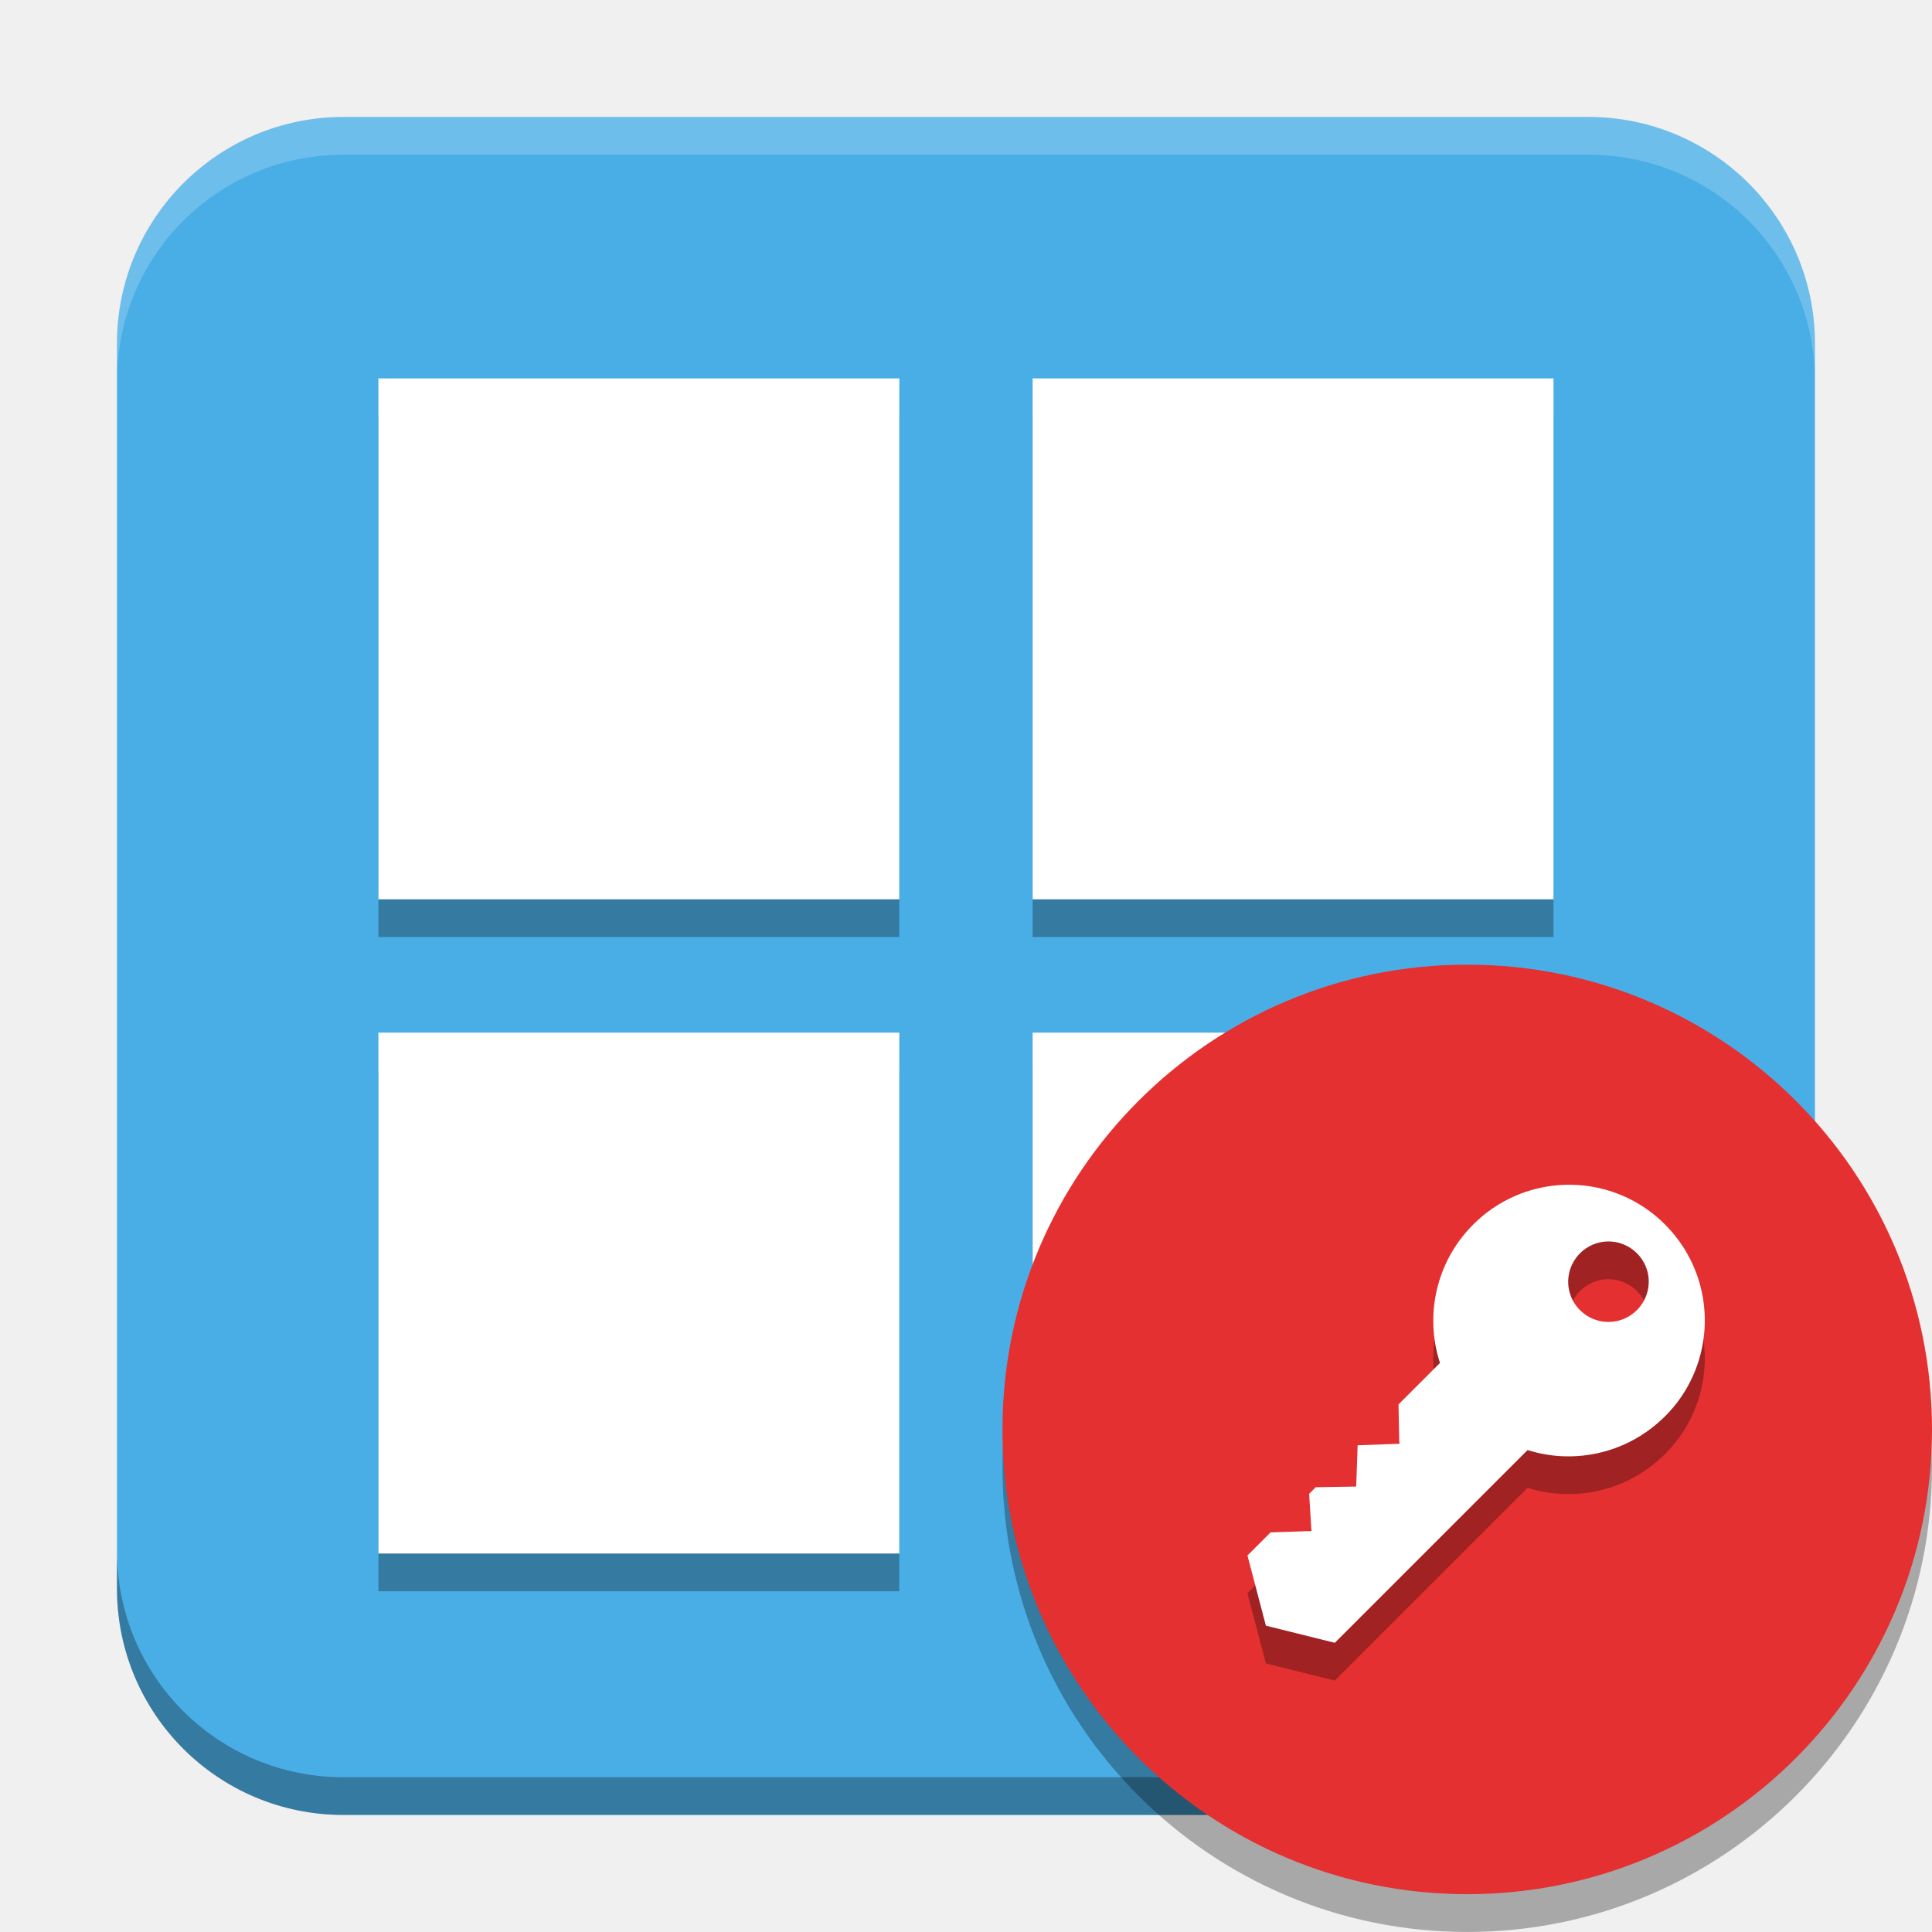
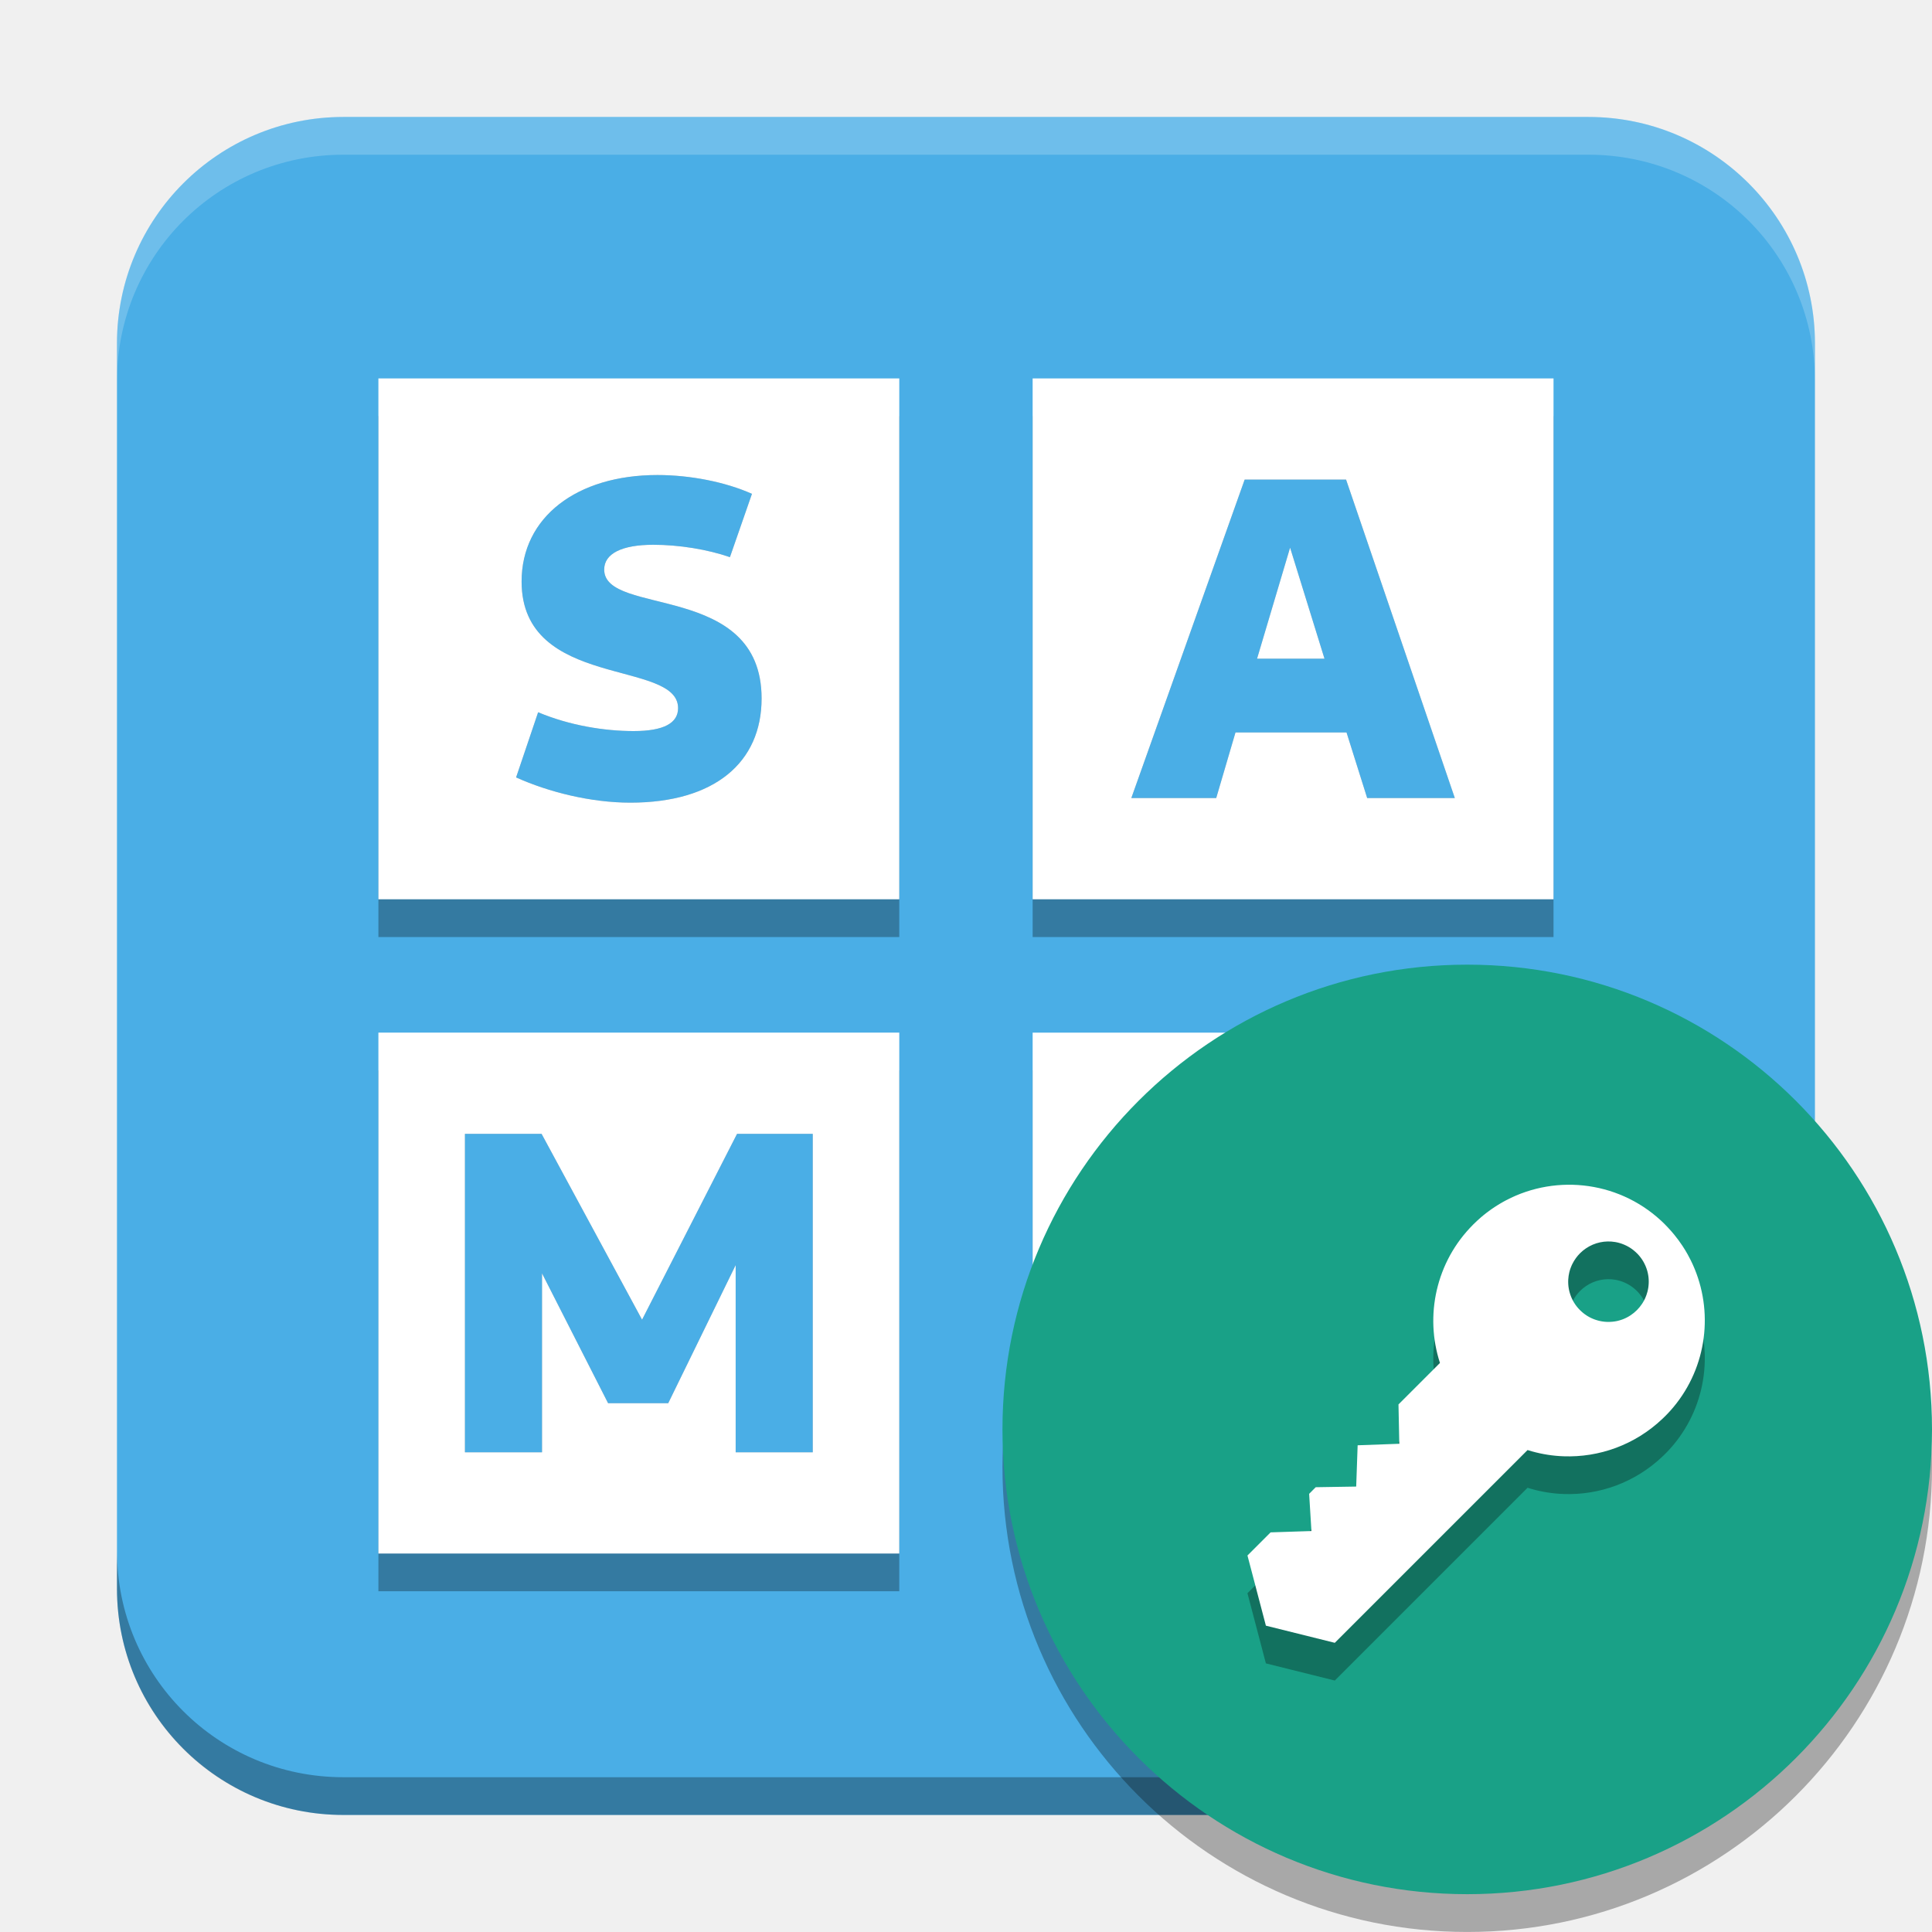
<svg xmlns="http://www.w3.org/2000/svg" width="512" height="512" version="1.1" viewBox="0 0 135.47 135.47">
  <rect x="8.202" y="8.202" width="119.06" height="119.06" rx="15.875" ry="15.875" fill="#4aaee6" stroke-linecap="round" stroke-linejoin="round" stroke-width="2.646" />
-   <rect x="26.534" y="29.18" width="36.524" height="36.524" rx="0" ry="0" opacity=".3" stroke-linecap="round" stroke-linejoin="round" stroke-width="3.107" />
-   <rect x="26.534" y="26.534" width="36.524" height="36.524" rx="0" ry="0" fill="#fff" stroke-linecap="round" stroke-linejoin="round" stroke-width="3.107" />
-   <rect x="72.408" y="29.18" width="36.524" height="36.524" rx="0" ry="0" opacity=".3" stroke-linecap="round" stroke-linejoin="round" stroke-width="3.107" />
-   <rect x="72.408" y="26.534" width="36.524" height="36.524" rx="0" ry="0" fill="#fff" stroke-linecap="round" stroke-linejoin="round" stroke-width="3.107" />
+   <path transform="scale(.26459)" d="m100.28 110.28v138.04h138.04v-138.04h-138.04zm73.945 15.607c8.634 0 17.998 1.825 25.051 4.986l-5.838 16.781c-5.959-2.067-13.497-3.283-20.307-3.283-8.269 0-13.012 2.31-13.012 6.566 0 12.525 41.711 3.161 41.711 34.17 0 16.903-12.406 27.605-34.781 27.605-10.458 0-21.645-2.798-30.279-6.689l5.838-17.268c8.391 3.526 17.632 4.986 25.293 4.986 8.148 0 11.797-2.189 11.797-6.08 0-13.012-41.469-4.864-41.469-33.562 0-17.025 14.594-28.213 35.996-28.213z" opacity=".3" stroke-linecap="round" stroke-linejoin="round" stroke-width="11.744" />
+   <path transform="scale(.26459)" d="m100.28 100.28v138.04h138.04v-138.04h-138.04zm73.945 25.607c8.634 0 17.998 1.825 25.051 4.986l-5.838 16.781c-5.959-2.067-13.497-3.283-20.307-3.283-8.269 0-13.012 2.31-13.012 6.566 0 12.525 41.711 3.161 41.711 34.17 0 16.903-12.406 27.605-34.781 27.605-10.458 0-21.645-2.798-30.279-6.689l5.838-17.268c8.391 3.526 17.632 4.986 25.293 4.986 8.148 0 11.797-2.189 11.797-6.08 0-13.012-41.469-4.864-41.469-33.562 0-17.025 14.594-28.213 35.996-28.213z" fill="#fff" stroke-linecap="round" stroke-linejoin="round" stroke-width="11.744" />
+   <path transform="scale(.26459)" d="m273.66 110.28v138.04h138.04v-138.04h-138.04zm56.189 16.822h26.875l28.82 84.395h-23.227l-5.473-17.389h-29.428l-5.107 17.389h-22.498l30.037-84.395zm12.039 18.031-8.756 29.428h17.875l-9.119-29.428z" opacity=".3" stroke-linecap="round" stroke-linejoin="round" stroke-width="11.744" />
+   <path transform="scale(.26459)" d="m273.66 100.28v138.04h138.04v-138.04h-138.04zm56.189 26.822h26.875l28.82 84.395h-23.227l-5.473-17.389h-29.428l-5.107 17.389h-22.498l30.037-84.395zm12.039 18.031-8.756 29.428h17.875l-9.119-29.428z" fill="#fff" stroke-linecap="round" stroke-linejoin="round" stroke-width="11.744" />
  <rect x="72.408" y="75.054" width="36.524" height="36.524" rx="0" ry="0" opacity=".3" stroke-linecap="round" stroke-linejoin="round" stroke-width="3.107" />
  <rect x="72.408" y="72.408" width="36.524" height="36.524" rx="0" ry="0" fill="#fff" stroke-linecap="round" stroke-linejoin="round" stroke-width="3.107" />
-   <rect x="26.534" y="75.054" width="36.524" height="36.524" rx="0" ry="0" opacity=".3" stroke-linecap="round" stroke-linejoin="round" stroke-width="3.107" />
+   <path transform="scale(.26459)" d="m100.28 283.66v138.04h138.04v-138.04h-138.04zm22.932 16.822h20.311l26.631 49.25 25.172-49.25h20.062v84.395h-20.428v-49.615l-17.875 36.604h-15.932l-17.51-34.414v47.426h-20.432v-84.395z" opacity=".3" stroke-linecap="round" stroke-linejoin="round" stroke-width="11.744" />
  <path transform="scale(.26458)" d="m31 411v10c0 33.24 26.76 60 60 60h330c33.24 0 60-26.76 60-60v-10c0 33.24-26.76 60-60 60h-330c-33.24 0-60-26.76-60-60z" opacity=".3" stroke-linecap="round" stroke-linejoin="round" stroke-width="10" />
-   <rect x="26.534" y="72.408" width="36.524" height="36.524" rx="0" ry="0" fill="#fff" stroke-linecap="round" stroke-linejoin="round" stroke-width="3.107" />
+   <path transform="scale(.26459)" d="m100.28 273.66v138.04h138.04v-138.04h-138.04zm22.932 26.822h20.311l26.631 49.25 25.172-49.25h20.062v84.395h-20.428v-49.615l-17.875 36.604h-15.932l-17.51-34.414v47.426h-20.432v-84.395z" fill="#fff" stroke-linecap="round" stroke-linejoin="round" stroke-width="11.744" />
  <path d="m135.47 102.88c0 17.997-14.591 32.588-32.589 32.588-17.999 0-32.589-14.591-32.589-32.588 0-17.999 14.591-32.589 32.589-32.589 17.999 0 32.589 14.591 32.589 32.589z" opacity=".3" stroke-width=".353" />
-   <path d="m135.47 100.23c0 17.997-14.591 32.588-32.589 32.588-17.999 0-32.589-14.591-32.589-32.588 0-17.999 14.591-32.589 32.589-32.589 17.999 0 32.589 14.591 32.589 32.589z" fill="#e43030" stroke-width=".353" />
+   <path d="m135.47 100.23c0 17.997-14.591 32.588-32.589 32.588-17.999 0-32.589-14.591-32.589-32.588 0-17.999 14.591-32.589 32.589-32.589 17.999 0 32.589 14.591 32.589 32.589z" fill="#19a187" stroke-width=".353" />
  <path d="m116.75 88.506-1.7e-4 8.3e-4c0.058 0.058 0.115 0.117 0.172 0.176 0.169 0.178 0.329 0.36 0.482 0.547 0.203 0.249 0.392 0.506 0.567 0.77 0.131 0.198 0.253 0.399 0.367 0.604 0.076 0.137 0.149 0.275 0.218 0.414 1.587 3.207 1.253 7.117-1.002 10.028-7e-5 9e-5 -1.7e-4 1.6e-4 -2.4e-4 2.4e-4 -0.138 0.178-0.283 0.352-0.436 0.522l-4e-3 4e-3c-0.044 0.049-0.089 0.097-0.134 0.146-0.017 0.018-0.034 0.037-0.051 0.055-7.5e-4 8e-4 -2e-3 2e-3 -2e-3 2e-3l-5e-3 5e-3c-8e-5 8e-5 -1.6e-4 1.6e-4 -2.3e-4 2.4e-4 -4e-3 4e-3 -9e-3 9e-3 -0.013 0.013-0.014 0.015-0.029 0.029-0.043 0.044-0.038 0.04-0.076 0.079-0.116 0.118-0.02 0.02-0.041 0.04-0.062 0.06-0.038 0.037-0.076 0.074-0.114 0.11-1.934 1.84-4.449 2.723-6.935 2.633-1.3e-4 -1e-5 -2.4e-4 -1.2e-4 -3.6e-4 -1.2e-4 -0.747-0.027-1.492-0.142-2.217-0.345-1.3e-4 -4e-5 -2.4e-4 -9e-5 -3.6e-4 -1.1e-4 -0.103-0.029-0.207-0.06-0.309-0.092l2.4e-4 -2.4e-4c-2e-4 -5e-5 -4.1e-4 -5e-5 -5.7e-4 -9e-5l-12.769 12.769h2.4e-4l-0.748 0.748-4.841-1.205c1.7e-4 -1.7e-4 2.1e-4 -2.2e-4 3.5e-4 -3.4e-4h-2.5e-4c2e-3 -3e-3 3e-3 -4e-3 7e-3 -7e-3l-1.29-4.911 1.621-1.621 4.8e-4 -1e-5 3.4e-4 -3.4e-4 2.204-0.072v4.7e-4l0.66-0.022-0.161-2.61 0.462-0.462h4.8e-4l4.7e-4 -4.7e-4 2.236-0.036v2.3e-4l0.601-0.01 0.101-2.894 8.1e-4 -1.3e-4 1e-5 -2.5e-4 2.285-0.083-1e-5 2.4e-4 0.635-0.023-0.015-0.721-0.042-2.038-1.2e-4 -1.2e-4 2.908-2.908c-0.034-0.103-0.066-0.207-0.095-0.311-7.2e-4 -2e-3 -8.1e-4 -4e-3 -2e-3 -6e-3 -0.028-0.095-0.053-0.191-0.077-0.286l-9e-3 -0.036c-0.05-0.201-0.094-0.403-0.131-0.607-1e-3 -9e-3 -3e-3 -0.018-5e-3 -0.026-0.037-0.208-0.068-0.417-0.091-0.626-3.2e-4 -3e-3 -3.2e-4 -5e-3 -1.3e-4 -8e-3 -0.011-0.101-0.02-0.201-0.028-0.302-3.3e-4 -5e-3 -1e-3 -0.012-2e-3 -0.017-0.016-0.206-0.025-0.412-0.027-0.619-2.9e-4 -0.013 2.1e-4 -0.026-1.5e-4 -0.039-2e-3 -0.204 3e-3 -0.408 0.015-0.612 9.4e-4 -0.012 1e-3 -0.023 2e-3 -0.035 6e-3 -0.096 0.013-0.191 0.021-0.287 1.2e-4 -7e-3 1e-3 -0.014 2e-3 -0.021 0.01-0.102 0.021-0.205 0.034-0.307 2e-3 -0.01 3e-3 -0.02 4e-3 -0.029 0.011-0.088 0.024-0.177 0.038-0.265 3e-3 -0.02 6e-3 -0.04 9e-3 -0.06 0.032-0.196 0.07-0.392 0.115-0.586 4e-3 -0.019 9e-3 -0.037 0.013-0.056 0.02-0.087 0.042-0.174 0.065-0.26 3e-3 -0.01 5e-3 -0.021 8e-3 -0.031 0.026-0.099 0.055-0.197 0.084-0.295 3e-3 -0.01 7e-3 -0.021 0.01-0.031 0.027-0.089 0.056-0.178 0.086-0.267 4e-3 -0.012 8e-3 -0.024 0.012-0.036 0.067-0.194 0.14-0.387 0.219-0.577 6e-3 -0.015 0.012-0.029 0.018-0.043 0.037-0.087 0.075-0.173 0.114-0.259 4e-3 -8e-3 8e-3 -0.016 0.011-0.024 0.043-0.093 0.088-0.185 0.134-0.277 6e-3 -0.013 0.014-0.026 0.02-0.04 0.04-0.079 0.081-0.158 0.124-0.236 9e-3 -0.017 0.018-0.034 0.027-0.05 0.049-0.088 0.099-0.176 0.151-0.263 6e-3 -0.01 0.012-0.019 0.018-0.029 0.047-0.078 0.095-0.155 0.144-0.232 0.012-0.019 0.024-0.038 0.036-0.057 0.111-0.171 0.228-0.339 0.351-0.504 0.014-0.018 0.027-0.036 0.041-0.053 0.052-0.069 0.106-0.138 0.16-0.206 0.012-0.015 0.023-0.029 0.035-0.043 0.066-0.081 0.133-0.162 0.202-0.241 8e-3 -8e-3 0.016-0.017 0.023-0.026 0.062-0.07 0.125-0.141 0.189-0.21 0.015-0.016 0.029-0.032 0.044-0.047 0.073-0.077 0.146-0.154 0.221-0.23 0.175-0.175 0.355-0.34 0.538-0.499 0.061-0.052 0.122-0.104 0.185-0.155 2.7e-4 -2e-4 6.1e-4 -4.1e-4 8.7e-4 -6.4e-4 0.062-0.051 0.125-0.1 0.188-0.149 2.2e-4 -1.9e-4 4.9e-4 -3.2e-4 7.3e-4 -4.9e-4 0.063-0.049 0.127-0.097 0.191-0.144 2.7e-4 -2e-4 5.9e-4 -4.2e-4 8.6e-4 -6.5e-4 0.064-0.047 0.128-0.093 0.193-0.138 2.4e-4 -1.7e-4 4.9e-4 -3.3e-4 7.3e-4 -5e-4 0.015-0.01 0.03-0.02 0.045-0.03 0.05-0.035 0.101-0.07 0.152-0.103 0.066-0.043 0.132-0.086 0.198-0.127 2.9e-4 -1.8e-4 5.7e-4 -4.3e-4 8.6e-4 -6.4e-4 0.067-0.042 0.133-0.082 0.201-0.122 3e-4 -1.7e-4 5.7e-4 -4.4e-4 8.6e-4 -6.4e-4 0.067-0.04 0.135-0.079 0.203-0.117 2.5e-4 -1.4e-4 4.7e-4 -3.3e-4 7.3e-4 -4.8e-4 0.068-0.038 0.136-0.075 0.205-0.111 2.6e-4 -1.3e-4 4.7e-4 -3.4e-4 7.4e-4 -4.8e-4 3.589-1.888 8.126-1.321 11.146 1.699zm-1.972 2.016c-7e-4 -7.1e-4 -2e-3 -2e-3 -4e-3 -3e-3 -0.032-0.032-0.064-0.062-0.097-0.092-0.012-0.011-0.024-0.021-0.036-0.031-0.021-0.019-0.043-0.037-0.065-0.056-0.016-0.013-0.032-0.025-0.047-0.038-0.02-0.016-0.04-0.032-0.06-0.047-0.017-0.012-0.033-0.024-0.05-0.036-0.019-0.013-0.037-0.026-0.057-0.04-0.018-0.012-0.036-0.024-0.054-0.036-0.021-0.013-0.042-0.026-0.063-0.039-0.016-0.01-0.032-0.019-0.047-0.028-0.02-0.012-0.04-0.023-0.061-0.034s-0.041-0.022-0.061-0.033c-0.012-6e-3 -0.025-0.012-0.037-0.018-0.099-0.049-0.2-0.093-0.303-0.13-4.2e-4 -1.5e-4 -1e-3 -3.4e-4 -1e-3 -2.1e-4 -0.028-0.01-0.056-0.019-0.085-0.029-0.013-4e-3 -0.026-8e-3 -0.039-0.012-0.026-8e-3 -0.052-0.015-0.078-0.023-0.015-4e-3 -0.029-8e-3 -0.043-0.012-0.029-7e-3 -0.058-0.015-0.087-0.021-9e-3 -2e-3 -0.019-4e-3 -0.028-6e-3 -0.032-7e-3 -0.064-0.013-0.095-0.019-7e-3 -1e-3 -0.015-2e-3 -0.023-4e-3 -0.704-0.12-1.444 0.03-2.057 0.449 4.1e-4 -6e-4 9.2e-4 -1e-3 1e-3 -1e-3 -0.145 0.099-0.283 0.212-0.411 0.34-0.106 0.106-0.202 0.219-0.288 0.337 3.4e-4 -2.3e-4 6.6e-4 -5e-4 9.5e-4 -7.1e-4 -0.101 0.138-0.187 0.282-0.26 0.432-1.3e-4 2.7e-4 -2.4e-4 5.7e-4 -3.8e-4 8.3e-4 -5e-5 1.3e-4 -6e-5 2.7e-4 -1e-4 3.7e-4 -0.018 0.036-0.034 0.072-0.05 0.109-6.4e-4 1e-3 -1e-3 2e-3 -2e-3 5e-3 -3.9e-4 9e-4 -6.5e-4 2e-3 -1e-3 2e-3 -0.015 0.035-0.029 0.07-0.043 0.106-2e-3 5e-3 -3e-3 9e-3 -5e-3 0.013-0.013 0.034-0.025 0.069-0.037 0.104-2e-3 6e-3 -4e-3 0.011-6e-3 0.017-0.011 0.035-0.022 0.07-0.032 0.104-3.1e-4 9.9e-4 -6.5e-4 2e-3 -1e-3 2e-3 -7.4e-4 2e-3 -2e-3 5e-3 -2e-3 8e-3 -0.01 0.037-0.02 0.074-0.029 0.112-0.037 0.159-0.061 0.321-0.07 0.484-2e-3 0.036-3e-3 0.072-4e-3 0.108-1.9e-4 6e-3 -6.3e-4 0.012-5e-4 0.018-3.8e-4 0.033 6e-5 0.067 8.8e-4 0.1 4e-4 9e-3 4.8e-4 0.018 9e-4 0.028 9.8e-4 0.029 2e-3 0.058 4e-3 0.087 9.6e-4 0.015 2e-3 0.03 3e-3 0.045 2e-3 0.029 5e-3 0.058 8e-3 0.086 9.3e-4 0.01 2e-3 0.021 4e-3 0.032 4e-3 0.031 8e-3 0.061 0.013 0.092 2e-3 0.012 4e-3 0.025 6e-3 0.037 5e-3 0.029 0.01 0.059 0.016 0.088 2e-3 0.012 5e-3 0.023 8e-3 0.035 6e-3 0.029 0.013 0.059 0.02 0.088 3e-3 0.011 6e-3 0.022 9e-3 0.033 0.028 0.105 0.062 0.209 0.102 0.311 2e-3 4e-3 2e-3 8e-3 4e-3 0.012 1.6e-4 3.7e-4 8e-5 6e-4 2.8e-4 9.6e-4 0.011 0.027 0.023 0.054 0.035 0.081 6e-3 0.014 0.012 0.028 0.018 0.041 0.011 0.023 0.022 0.046 0.033 0.069 8e-3 0.018 0.017 0.035 0.026 0.052 0.01 0.019 0.02 0.038 0.03 0.057 0.011 0.021 0.023 0.043 0.035 0.064 0.011 0.018 0.021 0.037 0.033 0.055 0.011 0.018 0.022 0.035 0.033 0.053 0.013 0.021 0.027 0.041 0.04 0.062 0.012 0.018 0.024 0.035 0.037 0.053 0.013 0.018 0.025 0.035 0.039 0.053 0.015 0.02 0.03 0.04 0.046 0.059 0.013 0.016 0.025 0.033 0.038 0.048 0.015 0.019 0.032 0.037 0.048 0.055 0.015 0.017 0.029 0.034 0.044 0.05 0.029 0.032 0.058 0.063 0.089 0.093 1e-3 2e-3 3e-3 3e-3 4e-3 4e-3l2.4e-4 2.4e-4c0.032 0.032 0.065 0.063 0.098 0.093 0.015 0.013 0.03 0.026 0.045 0.039 0.02 0.018 0.041 0.036 0.061 0.053 0.014 0.011 0.028 0.022 0.042 0.034 0.022 0.017 0.044 0.035 0.066 0.051 0.015 0.011 0.031 0.022 0.046 0.033 0.021 0.015 0.041 0.029 0.062 0.043 0.017 0.012 0.035 0.023 0.052 0.035 0.022 0.014 0.043 0.027 0.065 0.041 0.014 9e-3 0.028 0.017 0.043 0.025 0.026 0.015 0.052 0.029 0.078 0.044 0.014 7e-3 0.028 0.015 0.042 0.022 0.024 0.013 0.048 0.024 0.073 0.036 0.016 8e-3 0.032 0.015 0.048 0.023 0.024 0.011 0.048 0.021 0.072 0.031 0.017 7e-3 0.033 0.015 0.05 0.021 0.034 0.014 0.068 0.026 0.103 0.039 5e-3 2e-3 0.011 4e-3 0.017 6e-3 0.042 0.015 0.085 0.028 0.127 0.041 6e-3 2e-3 0.013 4e-3 0.019 5e-3 0.035 0.01 0.07 0.02 0.105 0.029 0.017 4e-3 0.034 8e-3 0.051 0.012 0.025 6e-3 0.049 0.011 0.074 0.016 0.018 4e-3 0.035 7e-3 0.053 0.01 0.026 5e-3 0.053 9e-3 0.079 0.013 0.016 3e-3 0.032 5e-3 0.049 7e-3 0.026 4e-3 0.053 7e-3 0.079 0.01 0.016 2e-3 0.032 3e-3 0.049 5e-3 0.028 3e-3 0.056 4e-3 0.085 6e-3 0.016 9.4e-4 0.032 2e-3 0.048 2e-3 0.028 8.7e-4 0.055 2e-3 0.083 2e-3 0.015 1.3e-4 0.03 2.6e-4 0.045 4.6e-4 0.029-5e-4 0.058-9.8e-4 0.087-2e-3 0.015-8.8e-4 0.03-8e-4 0.045-2e-3 0.028-1e-3 0.056-4e-3 0.084-6e-3 0.016-1e-3 0.031-2e-3 0.047-3e-3 0.042-4e-3 0.084-9e-3 0.126-0.015 5.8e-4 -1e-4 1e-3 -4.4e-4 2e-3 -4e-4 4e-3 -7e-4 7e-3 -1e-3 0.011-1e-3 0.038-6e-3 0.076-0.012 0.113-0.019 0.019-4e-3 0.039-8e-3 0.058-0.012 0.023-5e-3 0.046-9e-3 0.07-0.015 0.018-4e-3 0.036-9e-3 0.055-0.014 0.024-6e-3 0.049-0.013 0.073-0.02 0.018-5e-3 0.035-0.01 0.052-0.016 0.024-7e-3 0.048-0.015 0.072-0.023 0.019-6e-3 0.037-0.013 0.056-0.02 0.023-8e-3 0.045-0.017 0.068-0.025 0.017-7e-3 0.034-0.013 0.051-0.021 0.024-0.011 0.048-0.021 0.073-0.032 0.017-8e-3 0.034-0.015 0.05-0.023 0.023-0.01 0.046-0.023 0.068-0.034 0.017-8e-3 0.033-0.016 0.049-0.025 0.025-0.014 0.05-0.027 0.074-0.041 0.014-9e-3 0.029-0.016 0.043-0.025 0.027-0.015 0.053-0.033 0.079-0.05 0.012-7e-3 0.023-0.015 0.035-0.022 1e-3 -8.5e-4 2e-3 -2e-3 4e-3 -2e-3 0.154-0.103 0.301-0.222 0.437-0.358 0.132-0.132 0.248-0.274 0.348-0.423 0.014-0.021 0.028-0.043 0.042-0.064 9e-3 -0.015 0.018-0.029 0.027-0.044 0.014-0.023 0.028-0.046 0.041-0.07 8e-3 -0.014 0.015-0.028 0.024-0.042 0.013-0.024 0.026-0.048 0.038-0.072 8e-3 -0.015 0.015-0.03 0.023-0.045 0.011-0.022 0.022-0.045 0.032-0.067 7e-3 -0.017 0.015-0.034 0.022-0.051 0.054-0.125 0.099-0.253 0.134-0.384 3e-3 -0.013 7e-3 -0.026 0.011-0.039 6e-3 -0.024 0.011-0.047 0.017-0.071 4e-3 -0.019 9e-3 -0.039 0.013-0.059 4e-3 -0.021 8e-3 -0.043 0.012-0.065 4e-3 -0.021 7e-3 -0.041 0.011-0.062 3e-3 -0.02 6e-3 -0.04 9e-3 -0.059 3e-3 -0.024 6e-3 -0.047 8e-3 -0.071l6e-3 -0.059c2e-3 -0.022 3e-3 -0.044 5e-3 -0.066 1e-3 -0.02 3e-3 -0.04 4e-3 -0.06 1e-3 -0.026 1e-3 -0.051 2e-3 -0.077 2.9e-4 -0.017 1e-3 -0.034 9.5e-4 -0.051-1.4e-4 -0.041-1e-3 -0.082-3e-3 -0.123-3e-4 -9e-3 -1e-3 -0.019-2e-3 -0.029-2e-3 -0.035-4e-3 -0.069-7e-3 -0.104-1e-3 -0.01-2e-3 -0.02-3e-3 -0.03-3e-3 -0.033-7e-3 -0.066-0.012-0.098-2e-3 -0.013-4e-3 -0.025-6e-3 -0.037-5e-3 -0.03-0.01-0.06-0.015-0.091-3e-3 -0.014-6e-3 -0.029-9e-3 -0.043-6e-3 -0.028-0.012-0.055-0.018-0.083-3e-3 -0.014-7e-3 -0.028-0.01-0.042-8e-3 -0.032-0.017-0.064-0.026-0.096-2e-3 -9e-3 -5e-3 -0.018-8e-3 -0.027-0.01-0.034-0.021-0.067-0.033-0.101-3e-3 -9e-3 -6e-3 -0.018-9e-3 -0.027-0.044-0.124-0.096-0.245-0.158-0.362-6e-3 -0.011-0.012-0.022-0.018-0.034-0.016-0.029-0.032-0.058-0.049-0.087-6e-3 -9e-3 -0.011-0.018-0.017-0.028-0.017-0.028-0.034-0.055-0.051-0.082-9e-3 -0.013-0.018-0.027-0.026-0.04-0.016-0.024-0.033-0.048-0.051-0.072-9e-3 -0.012-0.018-0.025-0.027-0.037-0.018-0.024-0.037-0.048-0.056-0.072-0.01-0.013-0.02-0.025-0.03-0.038-0.021-0.025-0.043-0.051-0.065-0.075-8e-3 -9e-3 -0.015-0.018-0.023-0.027-0.031-0.034-0.063-0.068-0.096-0.101zm2.341 11.045c-3.9e-4 3.5e-4 -8.5e-4 6.8e-4 -1e-3 1e-3 3.2e-4 -3.7e-4 8e-4 -7.7e-4 1e-3 -1e-3z" fill-rule="evenodd" opacity=".3" stroke-width=".118" />
  <path d="m116.75 85.861-1.7e-4 8.3e-4c0.058 0.058 0.115 0.117 0.172 0.176 0.169 0.178 0.329 0.36 0.482 0.547 0.203 0.249 0.392 0.506 0.567 0.77 0.131 0.198 0.253 0.399 0.367 0.604 0.076 0.137 0.149 0.275 0.218 0.414 1.587 3.207 1.253 7.117-1.002 10.028-7e-5 9e-5 -1.7e-4 1.6e-4 -2.4e-4 2.4e-4 -0.138 0.178-0.283 0.352-0.436 0.522l-4e-3 4e-3c-0.044 0.049-0.089 0.097-0.134 0.146-0.017 0.018-0.034 0.037-0.051 0.055-7.5e-4 8e-4 -2e-3 2e-3 -2e-3 2e-3l-5e-3 5e-3c-8e-5 8e-5 -1.6e-4 1.6e-4 -2.3e-4 2.4e-4 -4e-3 4e-3 -9e-3 9e-3 -0.013 0.013-0.014 0.015-0.029 0.029-0.043 0.044-0.038 0.04-0.076 0.079-0.116 0.118-0.02 0.02-0.041 0.04-0.062 0.06-0.038 0.037-0.076 0.074-0.114 0.11-1.934 1.84-4.449 2.723-6.935 2.633-1.3e-4 -1e-5 -2.4e-4 -1.2e-4 -3.6e-4 -1.2e-4 -0.747-0.027-1.492-0.142-2.217-0.345-1.3e-4 -4e-5 -2.4e-4 -9e-5 -3.6e-4 -1.1e-4 -0.103-0.029-0.207-0.06-0.309-0.092l2.4e-4 -2.4e-4c-2e-4 -5e-5 -4.1e-4 -5e-5 -5.7e-4 -9e-5l-12.769 12.769h2.4e-4l-0.748 0.748-4.841-1.205c1.7e-4 -1.7e-4 2.1e-4 -2.2e-4 3.5e-4 -3.4e-4h-2.5e-4c2e-3 -3e-3 3e-3 -4e-3 7e-3 -7e-3l-1.29-4.911 1.621-1.621 4.8e-4 -1e-5 3.4e-4 -3.4e-4 2.204-0.072v4.7e-4l0.66-0.022-0.161-2.61 0.462-0.462h4.8e-4l4.7e-4 -4.7e-4 2.236-0.036v2.3e-4l0.601-0.01 0.101-2.894 8.1e-4 -1.3e-4 1e-5 -2.5e-4 2.285-0.083-1e-5 2.4e-4 0.635-0.023-0.015-0.721-0.042-2.038-1.2e-4 -1.2e-4 2.908-2.908c-0.034-0.103-0.066-0.207-0.095-0.311-7.2e-4 -2e-3 -8.1e-4 -4e-3 -2e-3 -6e-3 -0.028-0.095-0.053-0.191-0.077-0.286l-9e-3 -0.036c-0.05-0.201-0.094-0.403-0.131-0.607-1e-3 -9e-3 -3e-3 -0.018-5e-3 -0.026-0.037-0.208-0.068-0.417-0.091-0.626-3.2e-4 -3e-3 -3.2e-4 -5e-3 -1.3e-4 -8e-3 -0.011-0.101-0.02-0.201-0.028-0.302-3.3e-4 -5e-3 -1e-3 -0.012-2e-3 -0.017-0.016-0.206-0.025-0.412-0.027-0.619-2.9e-4 -0.013 2.1e-4 -0.026-1.5e-4 -0.039-2e-3 -0.204 3e-3 -0.408 0.015-0.612 9.4e-4 -0.012 1e-3 -0.023 2e-3 -0.035 6e-3 -0.096 0.013-0.191 0.021-0.287 1.2e-4 -7e-3 1e-3 -0.014 2e-3 -0.021 0.01-0.102 0.021-0.205 0.034-0.307 2e-3 -0.01 3e-3 -0.02 4e-3 -0.029 0.011-0.088 0.024-0.177 0.038-0.265 3e-3 -0.02 6e-3 -0.04 9e-3 -0.06 0.032-0.196 0.07-0.392 0.115-0.586 4e-3 -0.019 9e-3 -0.037 0.013-0.056 0.02-0.087 0.042-0.174 0.065-0.26 3e-3 -0.01 5e-3 -0.021 8e-3 -0.031 0.026-0.099 0.055-0.197 0.084-0.295 3e-3 -0.01 7e-3 -0.021 0.01-0.031 0.027-0.089 0.056-0.178 0.086-0.267 4e-3 -0.012 8e-3 -0.024 0.012-0.036 0.067-0.194 0.14-0.387 0.219-0.577 6e-3 -0.015 0.012-0.029 0.018-0.043 0.037-0.087 0.075-0.173 0.114-0.259 4e-3 -8e-3 8e-3 -0.016 0.011-0.024 0.043-0.093 0.088-0.185 0.134-0.277 6e-3 -0.013 0.014-0.026 0.02-0.04 0.04-0.079 0.081-0.158 0.124-0.236 9e-3 -0.017 0.018-0.034 0.027-0.05 0.049-0.088 0.099-0.176 0.151-0.263 6e-3 -0.01 0.012-0.019 0.018-0.029 0.047-0.078 0.095-0.155 0.144-0.232 0.012-0.019 0.024-0.038 0.036-0.057 0.111-0.171 0.228-0.339 0.351-0.504 0.014-0.018 0.027-0.036 0.041-0.053 0.052-0.069 0.106-0.138 0.16-0.206 0.012-0.015 0.023-0.029 0.035-0.043 0.066-0.081 0.133-0.162 0.202-0.241 8e-3 -8e-3 0.016-0.017 0.023-0.026 0.062-0.07 0.125-0.141 0.189-0.21 0.015-0.016 0.029-0.032 0.044-0.047 0.073-0.077 0.146-0.154 0.221-0.23 0.175-0.175 0.355-0.34 0.538-0.499 0.061-0.052 0.122-0.104 0.185-0.155 2.7e-4 -2e-4 6.1e-4 -4.1e-4 8.7e-4 -6.4e-4 0.062-0.051 0.125-0.1 0.188-0.149 2.2e-4 -1.9e-4 4.9e-4 -3.2e-4 7.3e-4 -4.9e-4 0.063-0.049 0.127-0.097 0.191-0.144 2.7e-4 -2e-4 5.9e-4 -4.2e-4 8.6e-4 -6.5e-4 0.064-0.047 0.128-0.093 0.193-0.138 2.4e-4 -1.7e-4 4.9e-4 -3.3e-4 7.3e-4 -5e-4 0.015-0.01 0.03-0.02 0.045-0.03 0.05-0.035 0.101-0.07 0.152-0.103 0.066-0.043 0.132-0.086 0.198-0.127 2.9e-4 -1.8e-4 5.7e-4 -4.3e-4 8.6e-4 -6.4e-4 0.067-0.042 0.133-0.082 0.201-0.122 3e-4 -1.7e-4 5.7e-4 -4.4e-4 8.6e-4 -6.4e-4 0.067-0.04 0.135-0.079 0.203-0.117 2.5e-4 -1.4e-4 4.7e-4 -3.3e-4 7.3e-4 -4.8e-4 0.068-0.038 0.136-0.075 0.205-0.111 2.6e-4 -1.3e-4 4.7e-4 -3.4e-4 7.4e-4 -4.8e-4 3.589-1.888 8.126-1.321 11.146 1.699zm-1.972 2.016c-7e-4 -7.1e-4 -2e-3 -2e-3 -4e-3 -3e-3 -0.032-0.032-0.064-0.062-0.097-0.092-0.012-0.011-0.024-0.021-0.036-0.031-0.021-0.019-0.043-0.037-0.065-0.056-0.016-0.013-0.032-0.025-0.047-0.038-0.02-0.016-0.04-0.032-0.06-0.047-0.017-0.012-0.033-0.024-0.05-0.036-0.019-0.013-0.037-0.026-0.057-0.04-0.018-0.012-0.036-0.024-0.054-0.036-0.021-0.013-0.042-0.026-0.063-0.039-0.016-0.01-0.032-0.019-0.047-0.028-0.02-0.012-0.04-0.023-0.061-0.034s-0.041-0.022-0.061-0.033c-0.012-6e-3 -0.025-0.012-0.037-0.018-0.099-0.049-0.2-0.093-0.303-0.13-4.2e-4 -1.5e-4 -1e-3 -3.4e-4 -1e-3 -2.1e-4 -0.028-0.01-0.056-0.019-0.085-0.029-0.013-4e-3 -0.026-8e-3 -0.039-0.012-0.026-8e-3 -0.052-0.015-0.078-0.023-0.015-4e-3 -0.029-8e-3 -0.043-0.012-0.029-7e-3 -0.058-0.015-0.087-0.021-9e-3 -2e-3 -0.019-4e-3 -0.028-6e-3 -0.032-7e-3 -0.064-0.013-0.095-0.019-7e-3 -1e-3 -0.015-2e-3 -0.023-4e-3 -0.704-0.12-1.444 0.03-2.057 0.449 4.1e-4 -6e-4 9.2e-4 -1e-3 1e-3 -1e-3 -0.145 0.099-0.283 0.212-0.411 0.34-0.106 0.106-0.202 0.219-0.288 0.337 3.4e-4 -2.3e-4 6.6e-4 -5e-4 9.5e-4 -7.1e-4 -0.101 0.138-0.187 0.282-0.26 0.432-1.3e-4 2.7e-4 -2.4e-4 5.7e-4 -3.8e-4 8.3e-4 -5e-5 1.3e-4 -6e-5 2.7e-4 -1e-4 3.7e-4 -0.018 0.036-0.034 0.072-0.05 0.109-6.4e-4 1e-3 -1e-3 2e-3 -2e-3 5e-3 -3.9e-4 9e-4 -6.5e-4 2e-3 -1e-3 2e-3 -0.015 0.035-0.029 0.07-0.043 0.106-2e-3 5e-3 -3e-3 9e-3 -5e-3 0.013-0.013 0.034-0.025 0.069-0.037 0.104-2e-3 6e-3 -4e-3 0.011-6e-3 0.017-0.011 0.035-0.022 0.07-0.032 0.104-3.1e-4 9.9e-4 -6.5e-4 2e-3 -1e-3 2e-3 -7.4e-4 2e-3 -2e-3 5e-3 -2e-3 8e-3 -0.01 0.037-0.02 0.074-0.029 0.112-0.037 0.159-0.061 0.321-0.07 0.484-2e-3 0.036-3e-3 0.072-4e-3 0.108-1.9e-4 6e-3 -6.3e-4 0.012-5e-4 0.018-3.8e-4 0.033 6e-5 0.067 8.8e-4 0.1 4e-4 9e-3 4.8e-4 0.018 9e-4 0.028 9.8e-4 0.029 2e-3 0.058 4e-3 0.087 9.6e-4 0.015 2e-3 0.03 3e-3 0.045 2e-3 0.029 5e-3 0.058 8e-3 0.086 9.3e-4 0.01 2e-3 0.021 4e-3 0.032 4e-3 0.031 8e-3 0.061 0.013 0.092 2e-3 0.012 4e-3 0.025 6e-3 0.037 5e-3 0.029 0.01 0.059 0.016 0.088 2e-3 0.012 5e-3 0.023 8e-3 0.035 6e-3 0.029 0.013 0.059 0.02 0.088 3e-3 0.011 6e-3 0.022 9e-3 0.033 0.028 0.105 0.062 0.209 0.102 0.311 2e-3 4e-3 2e-3 8e-3 4e-3 0.012 1.6e-4 3.7e-4 8e-5 6e-4 2.8e-4 9.6e-4 0.011 0.027 0.023 0.054 0.035 0.081 6e-3 0.014 0.012 0.028 0.018 0.041 0.011 0.023 0.022 0.046 0.033 0.069 8e-3 0.018 0.017 0.035 0.026 0.052 0.01 0.019 0.02 0.038 0.03 0.057 0.011 0.021 0.023 0.043 0.035 0.064 0.011 0.018 0.021 0.037 0.033 0.055 0.011 0.018 0.022 0.035 0.033 0.053 0.013 0.021 0.027 0.041 0.04 0.062 0.012 0.018 0.024 0.035 0.037 0.053 0.013 0.018 0.025 0.035 0.039 0.053 0.015 0.02 0.03 0.04 0.046 0.059 0.013 0.016 0.025 0.033 0.038 0.048 0.015 0.019 0.032 0.037 0.048 0.055 0.015 0.017 0.029 0.034 0.044 0.05 0.029 0.032 0.058 0.063 0.089 0.093 1e-3 2e-3 3e-3 3e-3 4e-3 4e-3l2.4e-4 2.4e-4c0.032 0.032 0.065 0.063 0.098 0.093 0.015 0.013 0.03 0.026 0.045 0.039 0.02 0.018 0.041 0.036 0.061 0.053 0.014 0.011 0.028 0.022 0.042 0.034 0.022 0.017 0.044 0.035 0.066 0.051 0.015 0.011 0.031 0.022 0.046 0.033 0.021 0.015 0.041 0.029 0.062 0.043 0.017 0.012 0.035 0.023 0.052 0.035 0.022 0.014 0.043 0.027 0.065 0.041 0.014 9e-3 0.028 0.017 0.043 0.025 0.026 0.015 0.052 0.029 0.078 0.044 0.014 7e-3 0.028 0.015 0.042 0.022 0.024 0.013 0.048 0.024 0.073 0.036 0.016 8e-3 0.032 0.015 0.048 0.023 0.024 0.011 0.048 0.021 0.072 0.031 0.017 7e-3 0.033 0.015 0.05 0.021 0.034 0.014 0.068 0.026 0.103 0.039 5e-3 2e-3 0.011 4e-3 0.017 6e-3 0.042 0.015 0.085 0.028 0.127 0.041 6e-3 2e-3 0.013 4e-3 0.019 5e-3 0.035 0.01 0.07 0.02 0.105 0.029 0.017 4e-3 0.034 8e-3 0.051 0.012 0.025 6e-3 0.049 0.011 0.074 0.016 0.018 4e-3 0.035 7e-3 0.053 0.01 0.026 5e-3 0.053 9e-3 0.079 0.013 0.016 3e-3 0.032 5e-3 0.049 7e-3 0.026 4e-3 0.053 7e-3 0.079 0.01 0.016 2e-3 0.032 3e-3 0.049 5e-3 0.028 3e-3 0.056 4e-3 0.085 6e-3 0.016 9.4e-4 0.032 2e-3 0.048 2e-3 0.028 8.7e-4 0.055 2e-3 0.083 2e-3 0.015 1.3e-4 0.03 2.6e-4 0.045 4.6e-4 0.029-5e-4 0.058-9.8e-4 0.087-2e-3 0.015-8.8e-4 0.03-8e-4 0.045-2e-3 0.028-1e-3 0.056-4e-3 0.084-6e-3 0.016-1e-3 0.031-2e-3 0.047-3e-3 0.042-4e-3 0.084-9e-3 0.126-0.015 5.8e-4 -1e-4 1e-3 -4.4e-4 2e-3 -4e-4 4e-3 -7e-4 7e-3 -1e-3 0.011-1e-3 0.038-6e-3 0.076-0.012 0.113-0.019 0.019-4e-3 0.039-8e-3 0.058-0.012 0.023-5e-3 0.046-9e-3 0.07-0.015 0.018-4e-3 0.036-9e-3 0.055-0.014 0.024-6e-3 0.049-0.013 0.073-0.02 0.018-5e-3 0.035-0.01 0.052-0.016 0.024-7e-3 0.048-0.015 0.072-0.023 0.019-6e-3 0.037-0.013 0.056-0.02 0.023-8e-3 0.045-0.017 0.068-0.025 0.017-7e-3 0.034-0.013 0.051-0.021 0.024-0.011 0.048-0.021 0.073-0.032 0.017-8e-3 0.034-0.015 0.05-0.023 0.023-0.01 0.046-0.023 0.068-0.034 0.017-8e-3 0.033-0.016 0.049-0.025 0.025-0.014 0.05-0.027 0.074-0.041 0.014-9e-3 0.029-0.016 0.043-0.025 0.027-0.015 0.053-0.033 0.079-0.05 0.012-7e-3 0.023-0.015 0.035-0.022 1e-3 -8.5e-4 2e-3 -2e-3 4e-3 -2e-3 0.154-0.103 0.301-0.222 0.437-0.358 0.132-0.132 0.248-0.274 0.348-0.423 0.014-0.021 0.028-0.043 0.042-0.064 9e-3 -0.015 0.018-0.029 0.027-0.044 0.014-0.023 0.028-0.046 0.041-0.07 8e-3 -0.014 0.015-0.028 0.024-0.042 0.013-0.024 0.026-0.048 0.038-0.072 8e-3 -0.015 0.015-0.03 0.023-0.045 0.011-0.022 0.022-0.045 0.032-0.067 7e-3 -0.017 0.015-0.034 0.022-0.051 0.054-0.125 0.099-0.253 0.134-0.384 3e-3 -0.013 7e-3 -0.026 0.011-0.039 6e-3 -0.024 0.011-0.047 0.017-0.071 4e-3 -0.019 9e-3 -0.039 0.013-0.059 4e-3 -0.021 8e-3 -0.043 0.012-0.065 4e-3 -0.021 7e-3 -0.041 0.011-0.062 3e-3 -0.02 6e-3 -0.04 9e-3 -0.059 3e-3 -0.024 6e-3 -0.047 8e-3 -0.071l6e-3 -0.059c2e-3 -0.022 3e-3 -0.044 5e-3 -0.066 1e-3 -0.02 3e-3 -0.04 4e-3 -0.06 1e-3 -0.026 1e-3 -0.051 2e-3 -0.077 2.9e-4 -0.017 1e-3 -0.034 9.5e-4 -0.051-1.4e-4 -0.041-1e-3 -0.082-3e-3 -0.123-3e-4 -9e-3 -1e-3 -0.019-2e-3 -0.029-2e-3 -0.035-4e-3 -0.069-7e-3 -0.104-1e-3 -0.01-2e-3 -0.02-3e-3 -0.03-3e-3 -0.033-7e-3 -0.066-0.012-0.098-2e-3 -0.013-4e-3 -0.025-6e-3 -0.037-5e-3 -0.03-0.01-0.06-0.015-0.091-3e-3 -0.014-6e-3 -0.029-9e-3 -0.043-6e-3 -0.028-0.012-0.055-0.018-0.083-3e-3 -0.014-7e-3 -0.028-0.01-0.042-8e-3 -0.032-0.017-0.064-0.026-0.096-2e-3 -9e-3 -5e-3 -0.018-8e-3 -0.027-0.01-0.034-0.021-0.067-0.033-0.101-3e-3 -9e-3 -6e-3 -0.018-9e-3 -0.027-0.044-0.124-0.096-0.245-0.158-0.362-6e-3 -0.011-0.012-0.022-0.018-0.034-0.016-0.029-0.032-0.058-0.049-0.087-6e-3 -9e-3 -0.011-0.018-0.017-0.028-0.017-0.028-0.034-0.055-0.051-0.082-9e-3 -0.013-0.018-0.027-0.026-0.04-0.016-0.024-0.033-0.048-0.051-0.072-9e-3 -0.012-0.018-0.025-0.027-0.037-0.018-0.024-0.037-0.048-0.056-0.072-0.01-0.013-0.02-0.025-0.03-0.038-0.021-0.025-0.043-0.051-0.065-0.075-8e-3 -9e-3 -0.015-0.018-0.023-0.027-0.031-0.034-0.063-0.068-0.096-0.101zm2.341 11.045c-3.9e-4 3.5e-4 -8.5e-4 6.8e-4 -1e-3 1e-3 3.2e-4 -3.7e-4 8e-4 -7.7e-4 1e-3 -1e-3z" fill="#fff" fill-rule="evenodd" stroke-width=".118" />
  <path transform="scale(.26458)" d="m91 31c-33.24 0-60 26.76-60 60v10c0-33.24 26.76-60 60-60h330c33.24 0 60 26.76 60 60v-10c0-33.24-26.76-60-60-60h-330z" fill="#fff" opacity=".2" stroke-linecap="round" stroke-linejoin="round" stroke-width="10" />
</svg>
